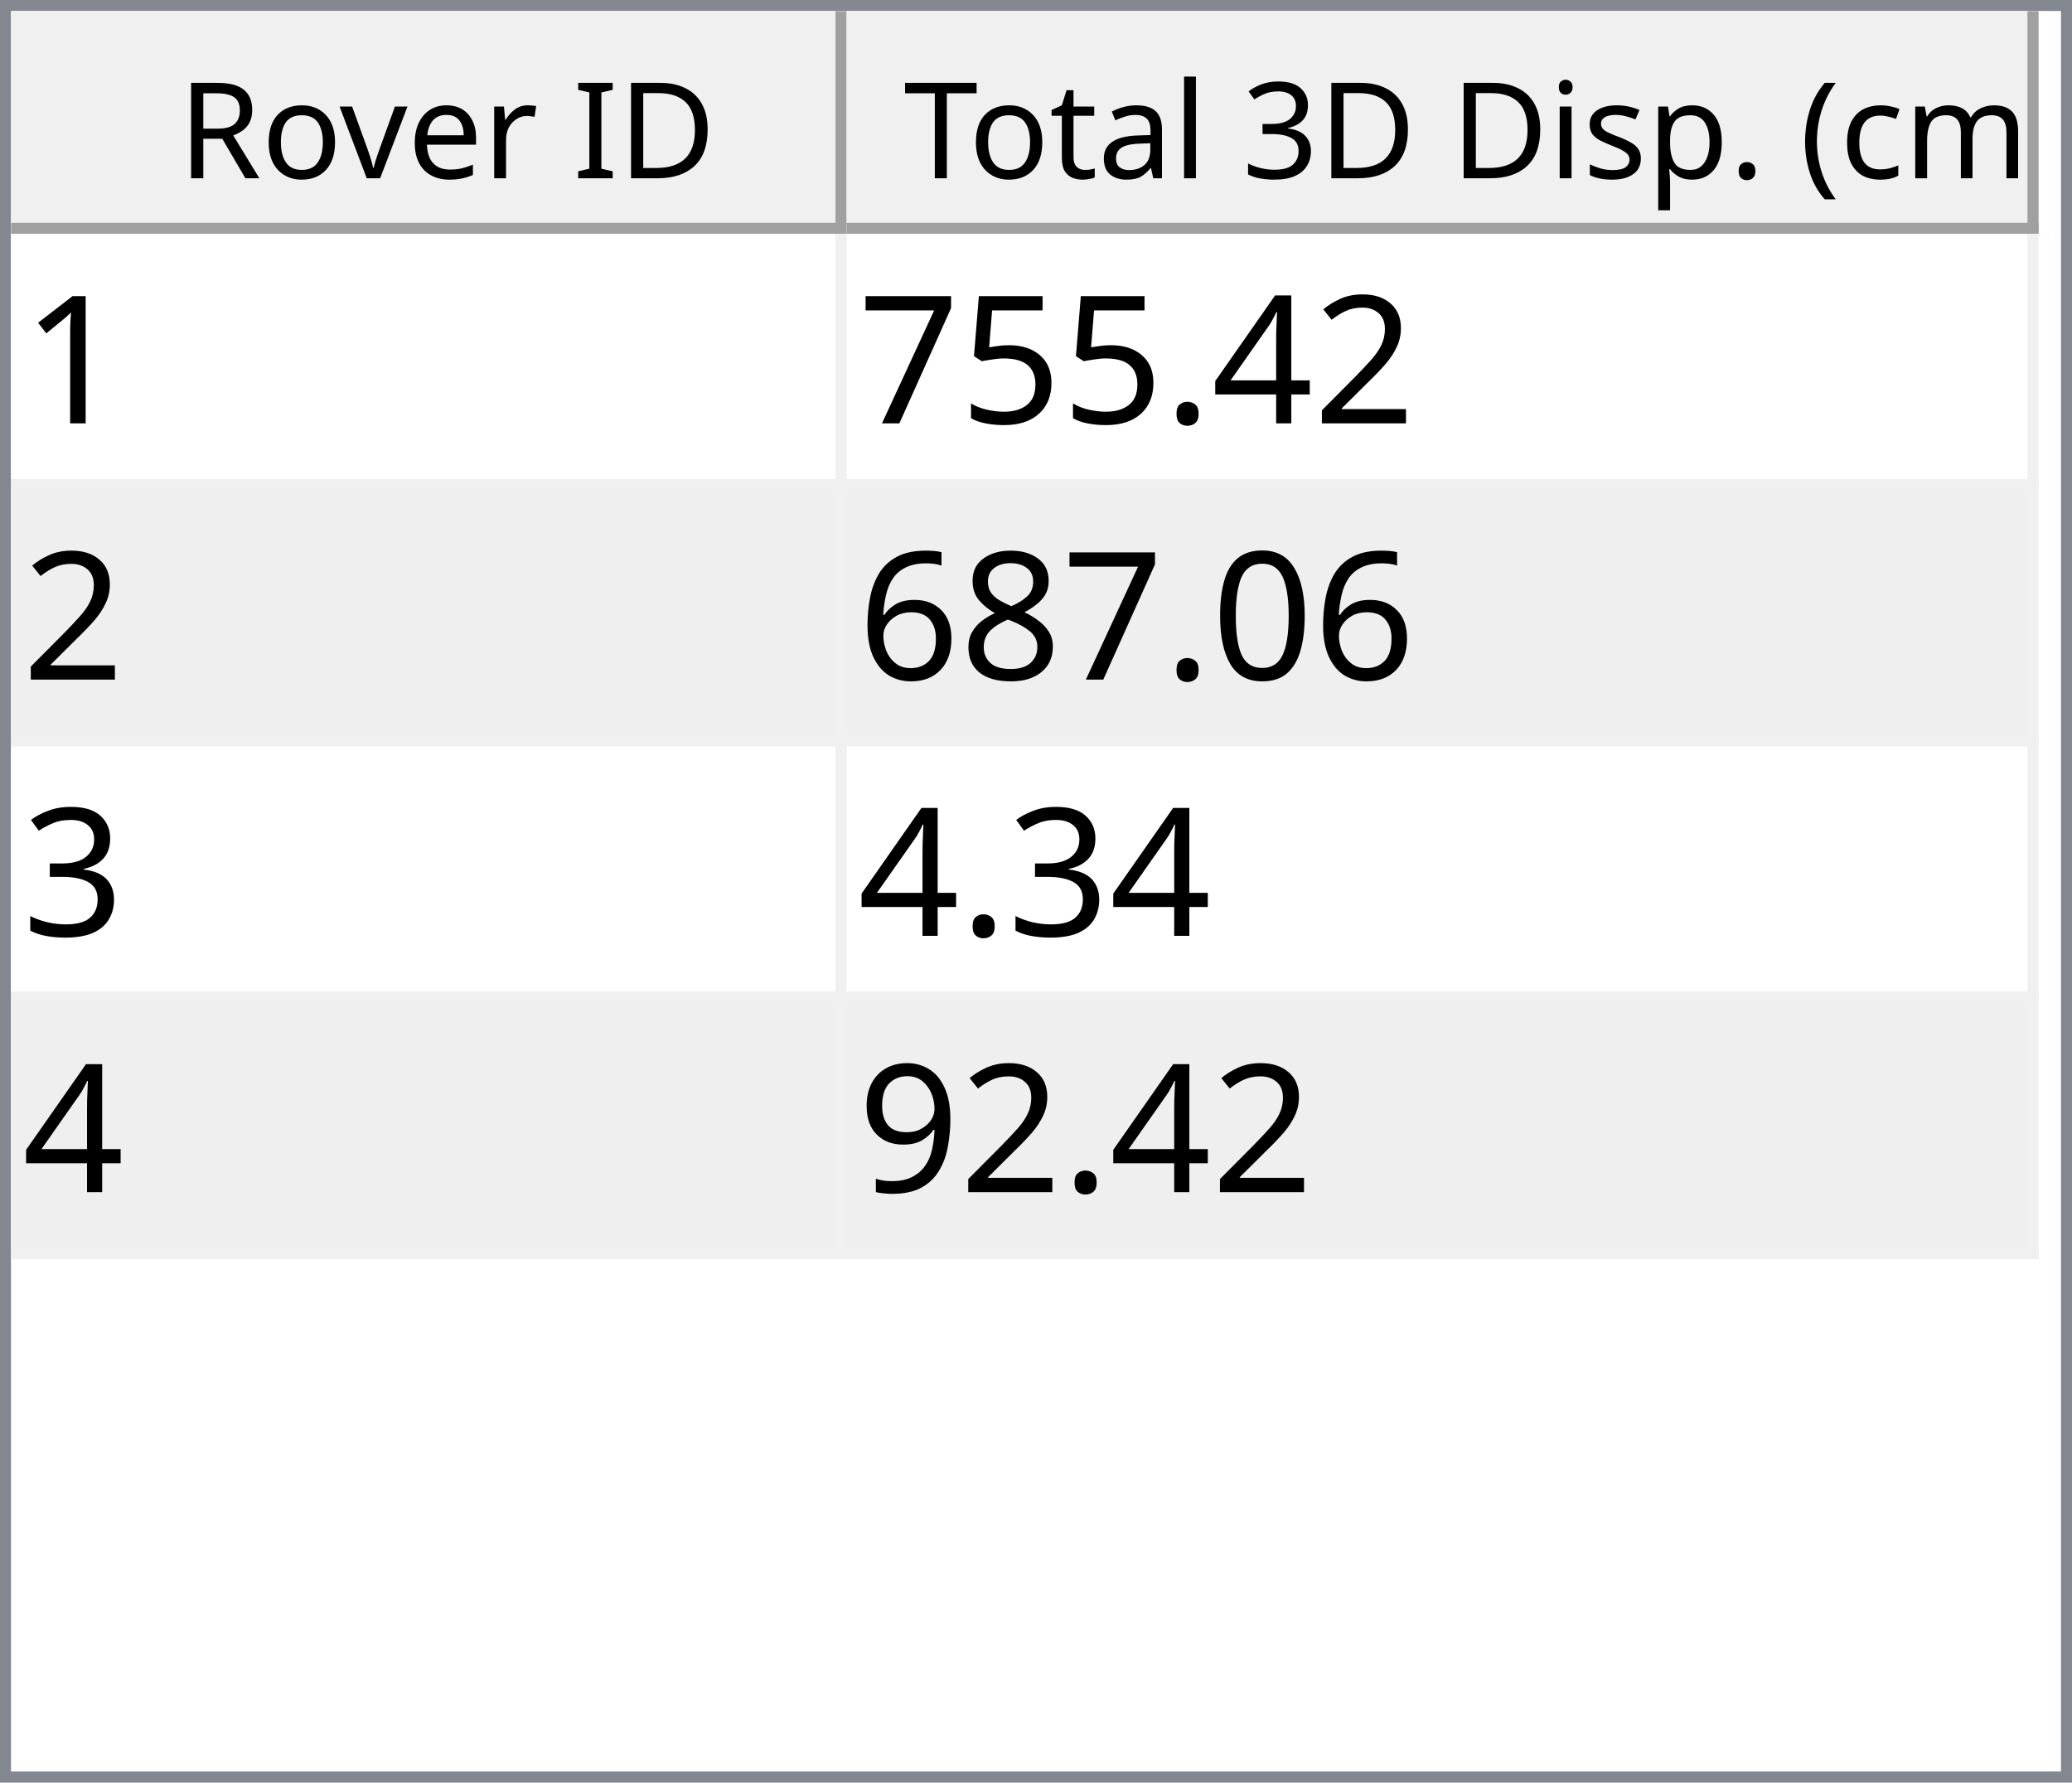
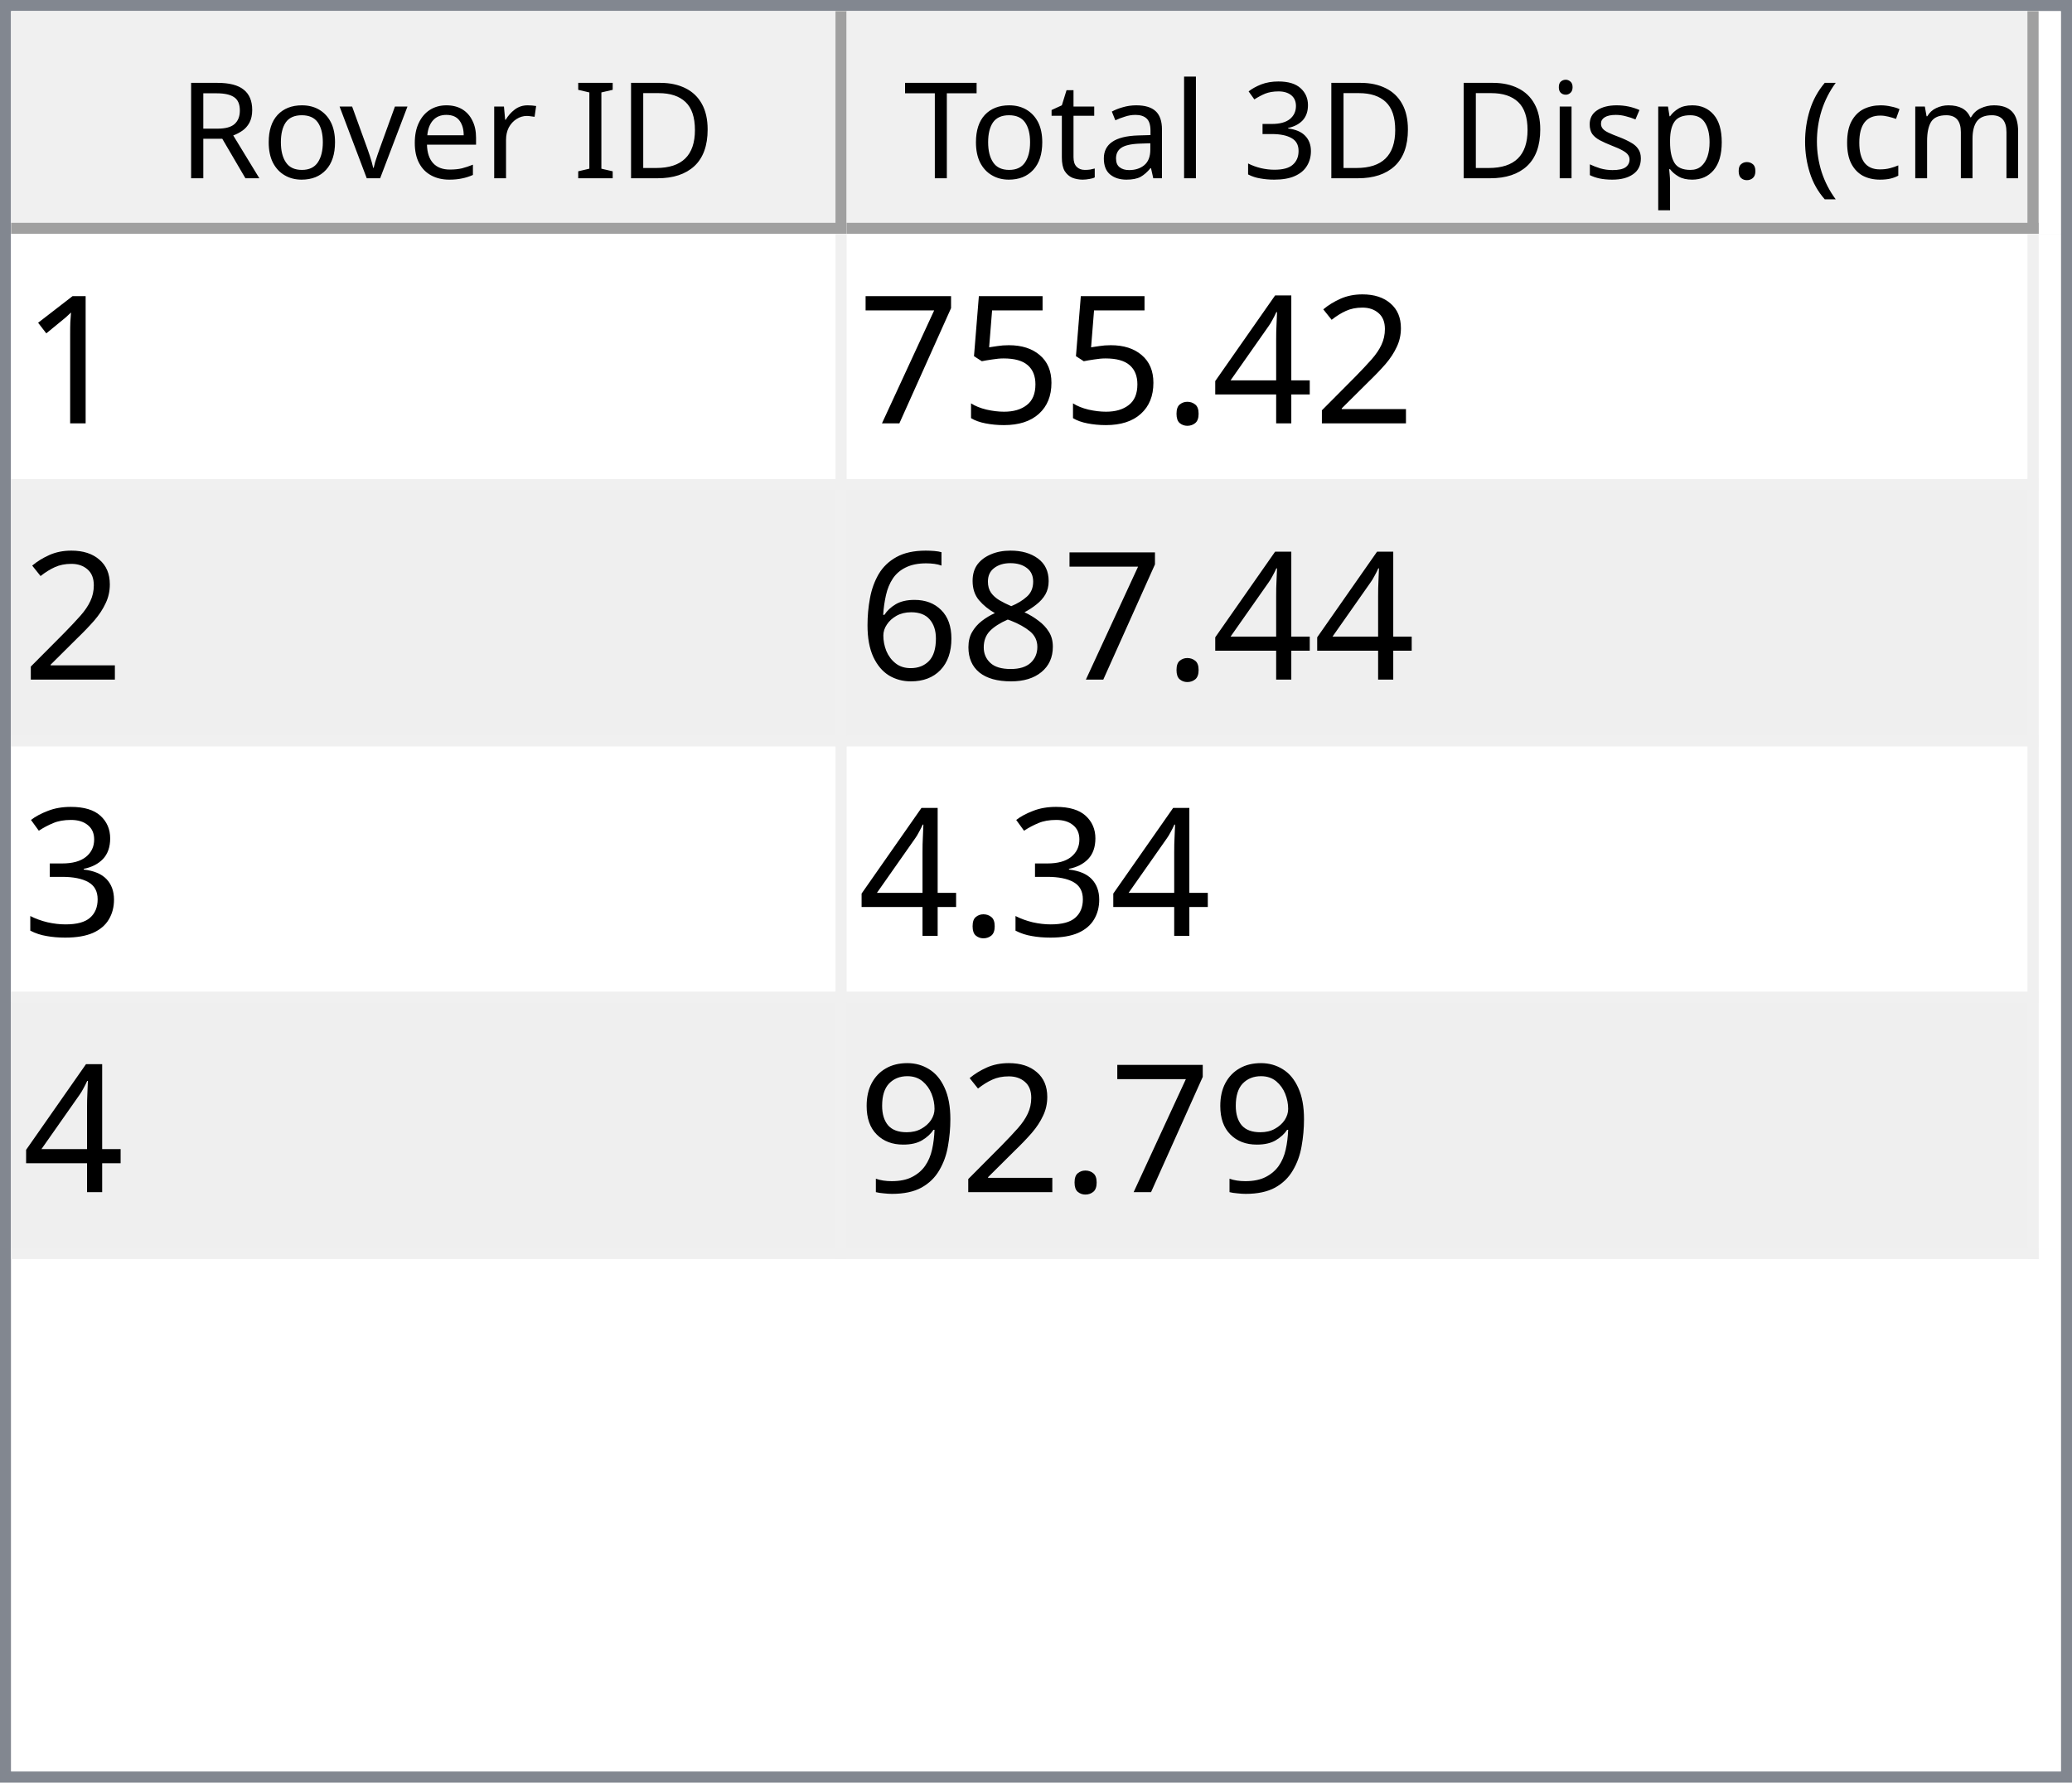
<svg xmlns="http://www.w3.org/2000/svg" style="fill-opacity:1; color-rendering:auto; color-interpolation:auto; text-rendering:auto; stroke:black; stroke-linecap:square; stroke-miterlimit:10; shape-rendering:auto; stroke-opacity:1; fill:black; stroke-dasharray:none; font-weight:normal; stroke-width:1; font-family:'Dialog'; font-style:normal; stroke-linejoin:miter; font-size:12px; stroke-dashoffset:0; image-rendering:auto;" width="186" height="160">
  <defs id="genericDefs" />
  <g>
    <defs id="defs1">
      <clipPath clipPathUnits="userSpaceOnUse" id="clipPath1">
        <path d="M0 0 L186 0 L186 160 L0 160 L0 0 Z" />
      </clipPath>
      <clipPath clipPathUnits="userSpaceOnUse" id="clipPath2">
        <path d="M0 0 L0 160 L186 160 L186 0 Z" />
      </clipPath>
      <clipPath clipPathUnits="userSpaceOnUse" id="clipPath3">
        <path d="M0 0 L0 20 L184 20 L184 0 Z" />
      </clipPath>
      <clipPath clipPathUnits="userSpaceOnUse" id="clipPath4">
        <path d="M0 0 L0 20 L75 20 L75 0 Z" />
      </clipPath>
      <clipPath clipPathUnits="userSpaceOnUse" id="clipPath5">
        <path d="M1 1 L1 19 L74 19 L74 1 Z" />
      </clipPath>
      <clipPath clipPathUnits="userSpaceOnUse" id="clipPath6">
        <path d="M0 0 L0 18 L73 18 L73 0 Z" />
      </clipPath>
      <clipPath clipPathUnits="userSpaceOnUse" id="clipPath7">
        <path d="M-0.5 -0.5 L-0.5 19.5 L74.5 19.5 L74.5 -0.5 Z" />
      </clipPath>
      <clipPath clipPathUnits="userSpaceOnUse" id="clipPath8">
        <path d="M0 0 L0 20 L107 20 L107 0 Z" />
      </clipPath>
      <clipPath clipPathUnits="userSpaceOnUse" id="clipPath9">
        <path d="M1 1 L1 19 L106 19 L106 1 Z" />
      </clipPath>
      <clipPath clipPathUnits="userSpaceOnUse" id="clipPath10">
        <path d="M0 0 L0 18 L105 18 L105 0 Z" />
      </clipPath>
      <clipPath clipPathUnits="userSpaceOnUse" id="clipPath11">
        <path d="M-0.5 -0.5 L-0.5 19.5 L106.5 19.5 L106.5 -0.5 Z" />
      </clipPath>
      <clipPath clipPathUnits="userSpaceOnUse" id="clipPath12">
        <path d="M0 0 L0 138 L184 138 L184 0 Z" />
      </clipPath>
      <clipPath clipPathUnits="userSpaceOnUse" id="clipPath13">
        <path d="M0 0 L0 92 L182 92 L182 0 Z" />
      </clipPath>
      <clipPath clipPathUnits="userSpaceOnUse" id="clipPath14">
        <path d="M-0.5 -0.5 L-0.5 91.5 L181.5 91.5 L181.5 -0.5 Z" />
      </clipPath>
      <clipPath clipPathUnits="userSpaceOnUse" id="clipPath15">
        <path d="M0 0 L0 22 L74 22 L74 0 Z" />
      </clipPath>
      <clipPath clipPathUnits="userSpaceOnUse" id="clipPath16">
        <path d="M0 0 L0 22 L106 22 L106 0 Z" />
      </clipPath>
      <font horiz-adv-x="64.551" id="font1">
        <font-face ascent="107.91" descent="25.098" units-per-em="100" style="font-style:normal; font-family:Segoe UI; font-weight:normal;" />
        <missing-glyph horiz-adv-x="64.551" d="M8.109 0 L8.109 68.266 L56.453 68.266 L56.453 0 L8.109 0 ZM15.328 7.234 L49.219 7.234 L49.219 61.031 L15.328 61.031 L15.328 7.234 Z" />
        <glyph unicode="D" horiz-adv-x="70.117" d="M9.188 0 L9.188 70.016 L28.516 70.016 Q65.531 70.016 65.531 35.891 Q65.531 19.672 55.25 9.836 Q44.969 0 27.734 0 L9.188 0 ZM17.391 62.594 L17.391 7.422 L27.828 7.422 Q41.609 7.422 49.273 14.797 Q56.938 22.172 56.938 35.688 Q56.938 62.594 28.328 62.594 L17.391 62.594 Z" />
        <glyph unicode="I" horiz-adv-x="26.611" d="M17.391 0 L9.188 0 L9.188 70.016 L17.391 70.016 L17.391 0 Z" />
        <glyph unicode=" " horiz-adv-x="27.393" d="" />
        <glyph unicode="r" horiz-adv-x="34.766" d="M34.188 41.891 Q32.078 43.5 28.125 43.5 Q23 43.5 19.555 38.672 Q16.109 33.844 16.109 25.484 L16.109 0 L8.109 0 L8.109 50 L16.109 50 L16.109 39.703 L16.312 39.703 Q18.016 44.969 21.531 47.922 Q25.047 50.875 29.391 50.875 Q32.516 50.875 34.188 50.203 L34.188 41.891 Z" />
        <glyph unicode="e" horiz-adv-x="52.295" d="M48.297 23 L12.984 23 Q13.188 14.656 17.484 10.109 Q21.781 5.562 29.297 5.562 Q37.75 5.562 44.828 11.141 L44.828 3.609 Q38.234 -1.172 27.391 -1.172 Q16.797 -1.172 10.742 5.641 Q4.688 12.453 4.688 24.812 Q4.688 36.469 11.305 43.82 Q17.922 51.172 27.734 51.172 Q37.547 51.172 42.922 44.828 Q48.297 38.484 48.297 27.203 L48.297 23 ZM40.094 29.781 Q40.047 36.719 36.75 40.578 Q33.453 44.438 27.594 44.438 Q21.922 44.438 17.969 40.383 Q14.016 36.328 13.094 29.781 L40.094 29.781 Z" />
        <glyph unicode="v" horiz-adv-x="47.9" d="M47.406 50 L27.484 0 L19.625 0 L0.688 50 L9.469 50 L22.172 13.672 Q23.578 9.672 23.922 6.688 L24.125 6.688 Q24.609 10.453 25.688 13.484 L38.969 50 L47.406 50 Z" />
        <glyph unicode="o" horiz-adv-x="58.594" d="M29 -1.172 Q17.922 -1.172 11.305 5.836 Q4.688 12.844 4.688 24.422 Q4.688 37.016 11.57 44.094 Q18.453 51.172 30.172 51.172 Q41.359 51.172 47.633 44.289 Q53.906 37.406 53.906 25.203 Q53.906 13.234 47.141 6.031 Q40.375 -1.172 29 -1.172 ZM29.594 44.438 Q21.875 44.438 17.383 39.188 Q12.891 33.938 12.891 24.703 Q12.891 15.828 17.43 10.695 Q21.969 5.562 29.594 5.562 Q37.359 5.562 41.531 10.594 Q45.703 15.625 45.703 24.906 Q45.703 34.281 41.531 39.359 Q37.359 44.438 29.594 44.438 Z" />
        <glyph unicode="R" horiz-adv-x="59.814" d="M59.375 0 L49.609 0 L37.891 19.625 Q36.281 22.359 34.766 24.289 Q33.25 26.219 31.664 27.438 Q30.078 28.656 28.25 29.219 Q26.422 29.781 24.125 29.781 L17.391 29.781 L17.391 0 L9.188 0 L9.188 70.016 L30.078 70.016 Q34.672 70.016 38.555 68.867 Q42.438 67.719 45.289 65.375 Q48.141 63.031 49.758 59.547 Q51.375 56.062 51.375 51.375 Q51.375 47.703 50.273 44.656 Q49.172 41.609 47.148 39.211 Q45.125 36.812 42.266 35.133 Q39.406 33.453 35.844 32.516 L35.844 32.328 Q37.594 31.547 38.891 30.547 Q40.188 29.547 41.359 28.18 Q42.531 26.812 43.68 25.078 Q44.828 23.344 46.234 21.047 L59.375 0 ZM17.391 62.594 L17.391 37.203 L28.516 37.203 Q31.594 37.203 34.203 38.133 Q36.812 39.062 38.719 40.797 Q40.625 42.531 41.703 45.047 Q42.781 47.562 42.781 50.688 Q42.781 56.297 39.141 59.445 Q35.5 62.594 28.609 62.594 L17.391 62.594 Z" />
        <glyph unicode=")" horiz-adv-x="30.176" d="M8.297 -15.922 L1.172 -15.922 Q16.406 2.344 16.406 26.812 Q16.406 51.469 1.078 70.016 L8.297 70.016 Q23.531 52.156 23.531 26.703 Q23.531 1.375 8.297 -15.922 Z" />
        <glyph unicode="m" horiz-adv-x="86.133" d="M79.109 0 L71.094 0 L71.094 28.719 Q71.094 37.016 68.531 40.727 Q65.969 44.438 59.906 44.438 Q54.781 44.438 51.195 39.75 Q47.609 35.062 47.609 28.516 L47.609 0 L39.594 0 L39.594 29.688 Q39.594 44.438 28.219 44.438 Q22.953 44.438 19.531 40.016 Q16.109 35.594 16.109 28.516 L16.109 0 L8.109 0 L8.109 50 L16.109 50 L16.109 42.094 L16.312 42.094 Q21.625 51.172 31.844 51.172 Q36.969 51.172 40.773 48.312 Q44.578 45.453 46 40.828 Q51.562 51.172 62.594 51.172 Q79.109 51.172 79.109 30.812 L79.109 0 Z" />
        <glyph unicode="c" horiz-adv-x="46.191" d="M42.188 2.297 Q36.422 -1.172 28.516 -1.172 Q17.828 -1.172 11.258 5.789 Q4.688 12.75 4.688 23.828 Q4.688 36.188 11.766 43.68 Q18.844 51.172 30.672 51.172 Q37.25 51.172 42.281 48.734 L42.281 40.531 Q36.719 44.438 30.375 44.438 Q22.703 44.438 17.797 38.945 Q12.891 33.453 12.891 24.516 Q12.891 15.719 17.508 10.641 Q22.125 5.562 29.891 5.562 Q36.422 5.562 42.188 9.906 L42.188 2.297 Z" />
        <glyph unicode="(" horiz-adv-x="30.176" d="M29.109 -15.922 L21.969 -15.922 Q6.844 1.375 6.844 26.703 Q6.844 52.156 21.969 70.016 L29.203 70.016 Q13.875 51.469 13.875 26.812 Q13.875 2.344 29.109 -15.922 Z" />
        <glyph unicode="." horiz-adv-x="21.68" d="M10.891 -1.078 Q8.641 -1.078 7.055 0.539 Q5.469 2.156 5.469 4.391 Q5.469 6.641 7.055 8.273 Q8.641 9.906 10.891 9.906 Q13.188 9.906 14.797 8.273 Q16.406 6.641 16.406 4.391 Q16.406 2.156 14.797 0.539 Q13.188 -1.078 10.891 -1.078 Z" />
        <glyph unicode="p" horiz-adv-x="58.789" d="M16.312 7.234 L16.109 7.234 L16.109 -23 L8.109 -23 L8.109 50 L16.109 50 L16.109 41.219 L16.312 41.219 Q22.219 51.172 33.594 51.172 Q43.266 51.172 48.688 44.461 Q54.109 37.75 54.109 26.469 Q54.109 13.922 48 6.375 Q41.891 -1.172 31.297 -1.172 Q21.578 -1.172 16.312 7.234 ZM16.109 27.391 L16.109 20.406 Q16.109 14.203 20.141 9.883 Q24.172 5.562 30.375 5.562 Q37.641 5.562 41.773 11.133 Q45.906 16.703 45.906 26.609 Q45.906 34.969 42.047 39.703 Q38.188 44.438 31.594 44.438 Q24.609 44.438 20.359 39.578 Q16.109 34.719 16.109 27.391 Z" />
        <glyph unicode="s" horiz-adv-x="42.432" d="M5.078 1.812 L5.078 10.406 Q11.625 5.562 19.484 5.562 Q30.031 5.562 30.031 12.594 Q30.031 14.594 29.125 15.992 Q28.219 17.391 26.68 18.461 Q25.141 19.531 23.07 20.383 Q21 21.234 18.609 22.172 Q15.281 23.484 12.766 24.828 Q10.25 26.172 8.57 27.859 Q6.891 29.547 6.031 31.695 Q5.172 33.844 5.172 36.719 Q5.172 40.234 6.789 42.945 Q8.406 45.656 11.086 47.484 Q13.766 49.312 17.211 50.242 Q20.656 51.172 24.312 51.172 Q30.812 51.172 35.938 48.922 L35.938 40.828 Q30.422 44.438 23.25 44.438 Q21 44.438 19.195 43.922 Q17.391 43.406 16.094 42.477 Q14.797 41.547 14.086 40.258 Q13.375 38.969 13.375 37.406 Q13.375 35.453 14.086 34.133 Q14.797 32.812 16.164 31.789 Q17.531 30.766 19.484 29.938 Q21.438 29.109 23.922 28.125 Q27.25 26.859 29.883 25.516 Q32.516 24.172 34.375 22.484 Q36.234 20.797 37.234 18.602 Q38.234 16.406 38.234 13.375 Q38.234 9.672 36.602 6.938 Q34.969 4.203 32.234 2.398 Q29.5 0.594 25.93 -0.289 Q22.359 -1.172 18.453 -1.172 Q10.75 -1.172 5.078 1.812 Z" />
        <glyph unicode="i" horiz-adv-x="24.219" d="M12.203 62.703 Q10.062 62.703 8.547 64.164 Q7.031 65.625 7.031 67.875 Q7.031 70.125 8.547 71.609 Q10.062 73.094 12.203 73.094 Q14.406 73.094 15.945 71.609 Q17.484 70.125 17.484 67.875 Q17.484 65.719 15.945 64.211 Q14.406 62.703 12.203 62.703 ZM16.109 0 L8.109 0 L8.109 50 L16.109 50 L16.109 0 Z" />
        <glyph unicode="3" horiz-adv-x="53.906" d="M46.531 19.828 Q46.531 15.094 44.75 11.211 Q42.969 7.328 39.719 4.57 Q36.469 1.812 31.93 0.297 Q27.391 -1.219 21.922 -1.219 Q11.922 -1.219 6 2.594 L6 11.188 Q13.094 5.609 22.219 5.609 Q25.875 5.609 28.828 6.539 Q31.781 7.469 33.906 9.227 Q36.031 10.984 37.18 13.477 Q38.328 15.969 38.328 19.094 Q38.328 32.812 18.797 32.812 L12.984 32.812 L12.984 39.594 L18.5 39.594 Q35.797 39.594 35.797 52.484 Q35.797 64.406 22.609 64.406 Q15.188 64.406 8.688 59.422 L8.688 67.188 Q15.375 71.188 24.609 71.188 Q29 71.188 32.57 69.969 Q36.141 68.75 38.68 66.555 Q41.219 64.359 42.609 61.281 Q44 58.203 44 54.5 Q44 40.672 30.031 36.719 L30.031 36.531 Q33.594 36.141 36.625 34.797 Q39.656 33.453 41.852 31.305 Q44.047 29.156 45.289 26.25 Q46.531 23.344 46.531 19.828 Z" />
        <glyph unicode="l" horiz-adv-x="24.219" d="M16.109 0 L8.109 0 L8.109 74.031 L16.109 74.031 L16.109 0 Z" />
        <glyph unicode="a" horiz-adv-x="50.879" d="M43.891 0 L35.891 0 L35.891 7.812 L35.688 7.812 Q30.469 -1.172 20.312 -1.172 Q12.844 -1.172 8.617 2.781 Q4.391 6.734 4.391 13.281 Q4.391 27.297 20.906 29.594 L35.891 31.688 Q35.891 44.438 25.594 44.438 Q16.547 44.438 9.281 38.281 L9.281 46.484 Q16.656 51.172 26.266 51.172 Q43.891 51.172 43.891 32.516 L43.891 0 ZM35.891 25.297 L23.828 23.641 Q18.266 22.859 15.43 20.875 Q12.594 18.891 12.594 13.875 Q12.594 10.203 15.211 7.883 Q17.828 5.562 22.172 5.562 Q28.125 5.562 32.008 9.742 Q35.891 13.922 35.891 20.312 L35.891 25.297 Z" />
        <glyph unicode="t" horiz-adv-x="33.887" d="M31.297 0.484 Q28.469 -1.078 23.828 -1.078 Q10.688 -1.078 10.688 13.578 L10.688 43.172 L2.094 43.172 L2.094 50 L10.688 50 L10.688 62.203 L18.703 64.797 L18.703 50 L31.297 50 L31.297 43.172 L18.703 43.172 L18.703 14.984 Q18.703 9.969 20.414 7.82 Q22.125 5.672 26.078 5.672 Q29.109 5.672 31.297 7.328 L31.297 0.484 Z" />
        <glyph unicode="T" horiz-adv-x="52.393" d="M50.594 62.594 L30.375 62.594 L30.375 0 L22.172 0 L22.172 62.594 L2 62.594 L2 70.016 L50.594 70.016 L50.594 62.594 Z" />
      </font>
      <font horiz-adv-x="75.0" id="font2">
        <font-face ascent="100.537" descent="21.973" units-per-em="100" style="font-style:normal; font-family:sans-serif; font-weight:normal;" />
        <missing-glyph horiz-adv-x="75.0" d="M12.5 0 L12.5 62.5 L62.5 62.5 L62.5 0 L12.5 0 ZM14.062 1.562 L60.938 1.562 L60.938 60.938 L14.062 60.938 L14.062 1.562 Z" />
        <glyph unicode="1" horiz-adv-x="55.615" d="M37.25 0 L28.469 0 L28.469 56 Q25.297 52.984 20.141 49.953 Q14.984 46.922 10.891 45.406 L10.891 53.906 Q18.266 57.375 23.781 62.305 Q29.297 67.234 31.594 71.875 L37.25 71.875 L37.25 0 Z" />
        <glyph unicode="2" horiz-adv-x="55.615" d="M50.344 8.453 L50.344 0 L3.031 0 Q2.938 3.172 4.047 6.109 Q5.859 10.938 9.836 15.625 Q13.812 20.312 21.344 26.469 Q33.016 36.031 37.117 41.625 Q41.219 47.219 41.219 52.203 Q41.219 57.422 37.477 61.008 Q33.734 64.594 27.734 64.594 Q21.391 64.594 17.578 60.789 Q13.766 56.984 13.719 50.25 L4.688 51.172 Q5.609 61.281 11.664 66.578 Q17.719 71.875 27.938 71.875 Q38.234 71.875 44.242 66.164 Q50.25 60.453 50.25 52 Q50.25 47.703 48.492 43.555 Q46.734 39.406 42.656 34.812 Q38.578 30.219 29.109 22.219 Q21.188 15.578 18.945 13.211 Q16.703 10.844 15.234 8.453 L50.344 8.453 Z" />
        <glyph unicode="4" horiz-adv-x="55.615" d="M32.328 0 L32.328 17.141 L1.266 17.141 L1.266 25.203 L33.938 71.578 L41.109 71.578 L41.109 25.203 L50.781 25.203 L50.781 17.141 L41.109 17.141 L41.109 0 L32.328 0 ZM32.328 25.203 L32.328 57.469 L9.906 25.203 L32.328 25.203 Z" />
        <glyph unicode="." horiz-adv-x="27.783" d="M9.078 0 L9.078 10.016 L19.094 10.016 L19.094 0 L9.078 0 Z" />
        <glyph unicode="5" horiz-adv-x="55.615" d="M4.156 18.75 L13.375 19.531 Q14.406 12.797 18.141 9.398 Q21.875 6 27.156 6 Q33.5 6 37.891 10.789 Q42.281 15.578 42.281 23.484 Q42.281 31 38.062 35.352 Q33.844 39.703 27 39.703 Q22.75 39.703 19.336 37.773 Q15.922 35.844 13.969 32.766 L5.719 33.844 L12.641 70.609 L48.25 70.609 L48.25 62.203 L19.672 62.203 L15.828 42.969 Q22.266 47.469 29.344 47.469 Q38.719 47.469 45.164 40.969 Q51.609 34.469 51.609 24.266 Q51.609 14.547 45.953 7.469 Q39.062 -1.219 27.156 -1.219 Q17.391 -1.219 11.211 4.25 Q5.031 9.719 4.156 18.75 Z" />
        <glyph unicode="7" horiz-adv-x="55.615" d="M4.734 62.203 L4.734 70.656 L51.078 70.656 L51.078 63.812 Q44.234 56.547 37.523 44.484 Q30.812 32.422 27.156 19.672 Q24.516 10.688 23.781 0 L14.75 0 Q14.891 8.453 18.062 20.414 Q21.234 32.375 27.172 43.484 Q33.109 54.594 39.797 62.203 L4.734 62.203 Z" />
-         <glyph unicode="0" horiz-adv-x="55.615" d="M4.156 35.297 Q4.156 48 6.766 55.742 Q9.375 63.484 14.523 67.68 Q19.672 71.875 27.484 71.875 Q33.25 71.875 37.594 69.555 Q41.938 67.234 44.773 62.867 Q47.609 58.5 49.219 52.227 Q50.828 45.953 50.828 35.297 Q50.828 22.703 48.242 14.969 Q45.656 7.234 40.508 3.008 Q35.359 -1.219 27.484 -1.219 Q17.141 -1.219 11.234 6.203 Q4.156 15.141 4.156 35.297 ZM13.188 35.297 Q13.188 17.672 17.312 11.836 Q21.438 6 27.484 6 Q33.547 6 37.672 11.859 Q41.797 17.719 41.797 35.297 Q41.797 52.984 37.672 58.789 Q33.547 64.594 27.391 64.594 Q21.344 64.594 17.719 59.469 Q13.188 52.938 13.188 35.297 Z" />
        <glyph unicode="8" horiz-adv-x="55.615" d="M17.672 38.812 Q12.203 40.828 9.57 44.539 Q6.938 48.25 6.938 53.422 Q6.938 61.234 12.555 66.555 Q18.172 71.875 27.484 71.875 Q36.859 71.875 42.578 66.43 Q48.297 60.984 48.297 53.172 Q48.297 48.188 45.68 44.508 Q43.062 40.828 37.75 38.812 Q44.344 36.672 47.781 31.883 Q51.219 27.094 51.219 20.453 Q51.219 11.281 44.727 5.031 Q38.234 -1.219 27.641 -1.219 Q17.047 -1.219 10.547 5.055 Q4.047 11.328 4.047 20.703 Q4.047 27.688 7.594 32.398 Q11.141 37.109 17.672 38.812 ZM15.922 53.719 Q15.922 48.641 19.195 45.414 Q22.469 42.188 27.688 42.188 Q32.766 42.188 36.016 45.383 Q39.266 48.578 39.266 53.219 Q39.266 58.062 35.914 61.359 Q32.562 64.656 27.594 64.656 Q22.562 64.656 19.242 61.43 Q15.922 58.203 15.922 53.719 ZM13.094 20.656 Q13.094 16.891 14.875 13.375 Q16.656 9.859 20.172 7.93 Q23.688 6 27.734 6 Q34.031 6 38.133 10.055 Q42.234 14.109 42.234 20.359 Q42.234 26.703 38.016 30.859 Q33.797 35.016 27.438 35.016 Q21.234 35.016 17.164 30.914 Q13.094 26.812 13.094 20.656 Z" />
        <glyph unicode="6" horiz-adv-x="55.615" d="M49.75 54.047 L41.016 53.375 Q39.844 58.547 37.703 60.891 Q34.125 64.656 28.906 64.656 Q24.703 64.656 21.531 62.312 Q17.391 59.281 14.992 53.469 Q12.594 47.656 12.5 36.922 Q15.672 41.75 20.266 44.094 Q24.859 46.438 29.891 46.438 Q38.672 46.438 44.852 39.969 Q51.031 33.5 51.031 23.25 Q51.031 16.5 48.125 10.719 Q45.219 4.938 40.141 1.859 Q35.062 -1.219 28.609 -1.219 Q17.625 -1.219 10.695 6.859 Q3.766 14.938 3.766 33.5 Q3.766 54.25 11.422 63.672 Q18.109 71.875 29.438 71.875 Q37.891 71.875 43.289 67.141 Q48.688 62.406 49.75 54.047 ZM13.875 23.188 Q13.875 18.656 15.797 14.508 Q17.719 10.359 21.188 8.18 Q24.656 6 28.469 6 Q34.031 6 38.039 10.492 Q42.047 14.984 42.047 22.703 Q42.047 30.125 38.086 34.398 Q34.125 38.672 28.125 38.672 Q22.172 38.672 18.023 34.398 Q13.875 30.125 13.875 23.188 Z" />
        <glyph unicode="3" horiz-adv-x="55.615" d="M4.203 18.891 L12.984 20.062 Q14.5 12.594 18.141 9.297 Q21.781 6 27 6 Q33.203 6 37.477 10.297 Q41.75 14.594 41.75 20.953 Q41.75 27 37.797 30.93 Q33.844 34.859 27.734 34.859 Q25.25 34.859 21.531 33.891 L22.516 41.609 Q23.391 41.5 23.922 41.5 Q29.547 41.5 34.039 44.43 Q38.531 47.359 38.531 53.469 Q38.531 58.297 35.258 61.477 Q31.984 64.656 26.812 64.656 Q21.688 64.656 18.266 61.43 Q14.844 58.203 13.875 51.766 L5.078 53.328 Q6.688 62.156 12.398 67.016 Q18.109 71.875 26.609 71.875 Q32.469 71.875 37.398 69.359 Q42.328 66.844 44.945 62.5 Q47.562 58.156 47.562 53.266 Q47.562 48.641 45.07 44.828 Q42.578 41.016 37.703 38.766 Q44.047 37.312 47.562 32.695 Q51.078 28.078 51.078 21.141 Q51.078 11.766 44.242 5.25 Q37.406 -1.266 26.953 -1.266 Q17.531 -1.266 11.305 4.352 Q5.078 9.969 4.203 18.891 Z" />
        <glyph unicode="9" horiz-adv-x="55.615" d="M5.469 16.547 L13.922 17.328 Q14.984 11.375 18.016 8.688 Q21.047 6 25.781 6 Q29.828 6 32.883 7.859 Q35.938 9.719 37.891 12.82 Q39.844 15.922 41.164 21.195 Q42.484 26.469 42.484 31.938 Q42.484 32.516 42.438 33.688 Q39.797 29.5 35.234 26.883 Q30.672 24.266 25.344 24.266 Q16.453 24.266 10.305 30.711 Q4.156 37.156 4.156 47.703 Q4.156 58.594 10.578 65.234 Q17 71.875 26.656 71.875 Q33.641 71.875 39.43 68.117 Q45.219 64.359 48.219 57.398 Q51.219 50.438 51.219 37.25 Q51.219 23.531 48.242 15.406 Q45.266 7.281 39.383 3.031 Q33.5 -1.219 25.594 -1.219 Q17.188 -1.219 11.867 3.445 Q6.547 8.109 5.469 16.547 ZM41.453 48.141 Q41.453 55.719 37.43 60.156 Q33.406 64.594 27.734 64.594 Q21.875 64.594 17.531 59.812 Q13.188 55.031 13.188 47.406 Q13.188 40.578 17.312 36.305 Q21.438 32.031 27.484 32.031 Q33.594 32.031 37.523 36.305 Q41.453 40.578 41.453 48.141 Z" />
      </font>
    </defs>
    <g style="fill:white; stroke:white;">
      <rect x="0" y="0" width="186" style="clip-path:url(#clipPath1); stroke:none;" height="160" />
    </g>
    <g style="fill:white; text-rendering:optimizeSpeed; color-rendering:optimizeSpeed; image-rendering:optimizeSpeed; shape-rendering:crispEdges; stroke:white; color-interpolation:sRGB;">
      <rect x="0" width="186" height="160" y="0" style="stroke:none;" />
      <path style="stroke:none;" d="M0 160 L186 160 L186 0 L0 0 Z" />
    </g>
    <g style="fill:rgb(240,240,240); font-family:'Segoe UI'; stroke:rgb(240,240,240);">
      <rect x="0" y="0" width="186" style="clip-path:url(#clipPath2); stroke:none;" height="160" />
    </g>
    <g style="fill:rgb(130,135,144); font-family:'Segoe UI'; stroke:rgb(130,135,144);">
      <path d="M0 0 L186 0 L186 160 L0 160 L0 0 ZM1 1 L185 1 L185 159 L1 159 L1 1 Z" style="fill-rule:evenodd; clip-path:url(#clipPath2); stroke:none;" />
    </g>
    <g style="fill:white; font-family:'Segoe UI'; stroke:white;" transform="translate(1,1)">
      <rect x="0" y="0" width="184" style="clip-path:url(#clipPath3); stroke:none;" height="20" />
    </g>
    <g style="fill:rgb(240,240,240); font-family:'Segoe UI'; stroke:rgb(240,240,240);" transform="translate(1,1)">
      <rect x="0" y="0" width="75" style="clip-path:url(#clipPath4); stroke:none;" height="20" />
    </g>
    <g style="font-family:'Segoe UI';" transform="translate(2,2)">
      <text x="14" xml:space="preserve" y="14" style="clip-path:url(#clipPath6); stroke:none;">Rover ID</text>
    </g>
    <g style="fill:rgb(160,160,160); font-family:'Segoe UI'; stroke:rgb(160,160,160); stroke-linejoin:bevel;" transform="translate(1.5,1.5)">
      <line x1="74" x2="74" y1="0" style="fill:none; clip-path:url(#clipPath7);" y2="19" />
    </g>
    <g style="fill:rgb(160,160,160); font-family:'Segoe UI'; stroke:rgb(160,160,160); stroke-linejoin:bevel;" transform="matrix(1,0,0,1,1,1) translate(0.5,0.5)">
      <line x1="0" x2="74" y1="19" style="fill:none; clip-path:url(#clipPath7);" y2="19" />
    </g>
    <g style="fill:rgb(240,240,240); font-family:'Segoe UI'; stroke:rgb(240,240,240);" transform="translate(76,1)">
      <rect x="0" y="0" width="107" style="clip-path:url(#clipPath8); stroke:none;" height="20" />
    </g>
    <g style="font-family:'Segoe UI';" transform="translate(77,2)">
      <text x="1" xml:space="preserve" y="14" style="clip-path:url(#clipPath10); stroke:none;"> Total 3D Disp. (cm)</text>
    </g>
    <g style="fill:rgb(160,160,160); font-family:'Segoe UI'; stroke:rgb(160,160,160); stroke-linejoin:bevel;" transform="translate(76.5,1.5)">
      <line x1="106" x2="106" y1="0" style="fill:none; clip-path:url(#clipPath11);" y2="19" />
    </g>
    <g style="fill:rgb(160,160,160); font-family:'Segoe UI'; stroke:rgb(160,160,160); stroke-linejoin:bevel;" transform="matrix(1,0,0,1,76,1) translate(0.5,0.5)">
      <line x1="0" x2="106" y1="19" style="fill:none; clip-path:url(#clipPath11);" y2="19" />
    </g>
    <g style="fill:white; font-family:'Segoe UI'; stroke:white;" transform="translate(1,21)">
      <rect x="0" y="0" width="184" style="clip-path:url(#clipPath12); stroke:none;" height="138" />
    </g>
    <g style="fill:rgb(240,240,240); font-size:16px; font-family:sans-serif; stroke:rgb(240,240,240);" transform="translate(1,21)">
      <rect x="0" y="0" width="182" style="clip-path:url(#clipPath13); stroke:none;" height="92" />
      <line transform="translate(0.5,0.5)" x1="0" x2="181" y1="22" style="clip-path:url(#clipPath14); fill:none; stroke-linejoin:bevel;" y2="22" />
    </g>
    <g transform="matrix(1,0,0,1,1,21) translate(0.5,0.5)" style="fill:rgb(240,240,240); font-size:16px; font-family:sans-serif; stroke:rgb(240,240,240); stroke-linejoin:bevel;">
      <line x1="0" x2="181" y1="45" style="fill:none; clip-path:url(#clipPath14);" y2="45" />
    </g>
    <g transform="matrix(1,0,0,1,1,21) translate(0.5,0.5)" style="fill:rgb(240,240,240); font-size:16px; font-family:sans-serif; stroke:rgb(240,240,240); stroke-linejoin:bevel;">
      <line x1="0" x2="181" y1="68" style="fill:none; clip-path:url(#clipPath14);" y2="68" />
    </g>
    <g transform="matrix(1,0,0,1,1,21) translate(0.5,0.5)" style="fill:rgb(240,240,240); font-size:16px; font-family:sans-serif; stroke:rgb(240,240,240); stroke-linejoin:bevel;">
      <line x1="0" x2="181" y1="91" style="fill:none; clip-path:url(#clipPath14);" y2="91" />
    </g>
    <g transform="matrix(1,0,0,1,1,21) translate(0.5,0.5)" style="fill:rgb(240,240,240); font-size:16px; font-family:sans-serif; stroke:rgb(240,240,240); stroke-linejoin:bevel;">
      <line x1="74" x2="74" y1="0" style="fill:none; clip-path:url(#clipPath14);" y2="91" />
    </g>
    <g transform="matrix(1,0,0,1,1,21) translate(0.5,0.5)" style="fill:rgb(240,240,240); font-size:16px; font-family:sans-serif; stroke:rgb(240,240,240); stroke-linejoin:bevel;">
      <line x1="181" x2="181" y1="0" style="fill:none; clip-path:url(#clipPath14);" y2="91" />
    </g>
    <g style="fill:white; font-size:16px; font-family:sans-serif; stroke:white;" transform="matrix(1,0,0,1,1,21)">
      <rect x="0" y="0" width="74" style="clip-path:url(#clipPath15); stroke:none;" height="22" />
      <text x="1" y="17" style="fill:black; clip-path:url(#clipPath15); stroke:none;" xml:space="preserve">1</text>
    </g>
    <g style="fill:white; font-size:16px; font-family:sans-serif; stroke:white;" transform="matrix(1,0,0,1,1,21) translate(75,0)">
      <rect x="0" y="0" width="106" style="clip-path:url(#clipPath16); stroke:none;" height="22" />
      <text x="1" y="17" style="fill:black; clip-path:url(#clipPath16); stroke:none;" xml:space="preserve">755.42</text>
    </g>
    <g style="fill:rgb(239,239,239); font-size:16px; font-family:sans-serif; stroke:rgb(239,239,239);" transform="matrix(1,0,0,1,1,21) translate(0,23)">
      <rect x="0" y="0" width="74" style="clip-path:url(#clipPath15); stroke:none;" height="22" />
      <text x="1" y="17" style="fill:black; clip-path:url(#clipPath15); stroke:none;" xml:space="preserve">2</text>
    </g>
    <g style="fill:rgb(239,239,239); font-size:16px; font-family:sans-serif; stroke:rgb(239,239,239);" transform="matrix(1,0,0,1,1,21) translate(75,23)">
      <rect x="0" y="0" width="106" style="clip-path:url(#clipPath16); stroke:none;" height="22" />
-       <text x="1" y="17" style="fill:black; clip-path:url(#clipPath16); stroke:none;" xml:space="preserve">687.06</text>
+       <text x="1" y="17" style="fill:black; clip-path:url(#clipPath16); stroke:none;" xml:space="preserve">687.44</text>
    </g>
    <g style="fill:white; font-size:16px; font-family:sans-serif; stroke:white;" transform="matrix(1,0,0,1,1,21) translate(0,46)">
      <rect x="0" y="0" width="74" style="clip-path:url(#clipPath15); stroke:none;" height="22" />
      <text x="1" y="17" style="fill:black; clip-path:url(#clipPath15); stroke:none;" xml:space="preserve">3</text>
    </g>
    <g style="fill:white; font-size:16px; font-family:sans-serif; stroke:white;" transform="matrix(1,0,0,1,1,21) translate(75,46)">
      <rect x="0" y="0" width="106" style="clip-path:url(#clipPath16); stroke:none;" height="22" />
      <text x="1" y="17" style="fill:black; clip-path:url(#clipPath16); stroke:none;" xml:space="preserve">4.34</text>
    </g>
    <g style="fill:rgb(239,239,239); font-size:16px; font-family:sans-serif; stroke:rgb(239,239,239);" transform="matrix(1,0,0,1,1,21) translate(0,69)">
      <rect x="0" y="0" width="74" style="clip-path:url(#clipPath15); stroke:none;" height="22" />
      <text x="1" y="17" style="fill:black; clip-path:url(#clipPath15); stroke:none;" xml:space="preserve">4</text>
    </g>
    <g style="fill:rgb(239,239,239); font-size:16px; font-family:sans-serif; stroke:rgb(239,239,239);" transform="matrix(1,0,0,1,1,21) translate(75,69)">
      <rect x="0" y="0" width="106" style="clip-path:url(#clipPath16); stroke:none;" height="22" />
-       <text x="1" y="17" style="fill:black; clip-path:url(#clipPath16); stroke:none;" xml:space="preserve">92.42</text>
+       <text x="1" y="17" style="fill:black; clip-path:url(#clipPath16); stroke:none;" xml:space="preserve">92.79</text>
    </g>
  </g>
</svg>
